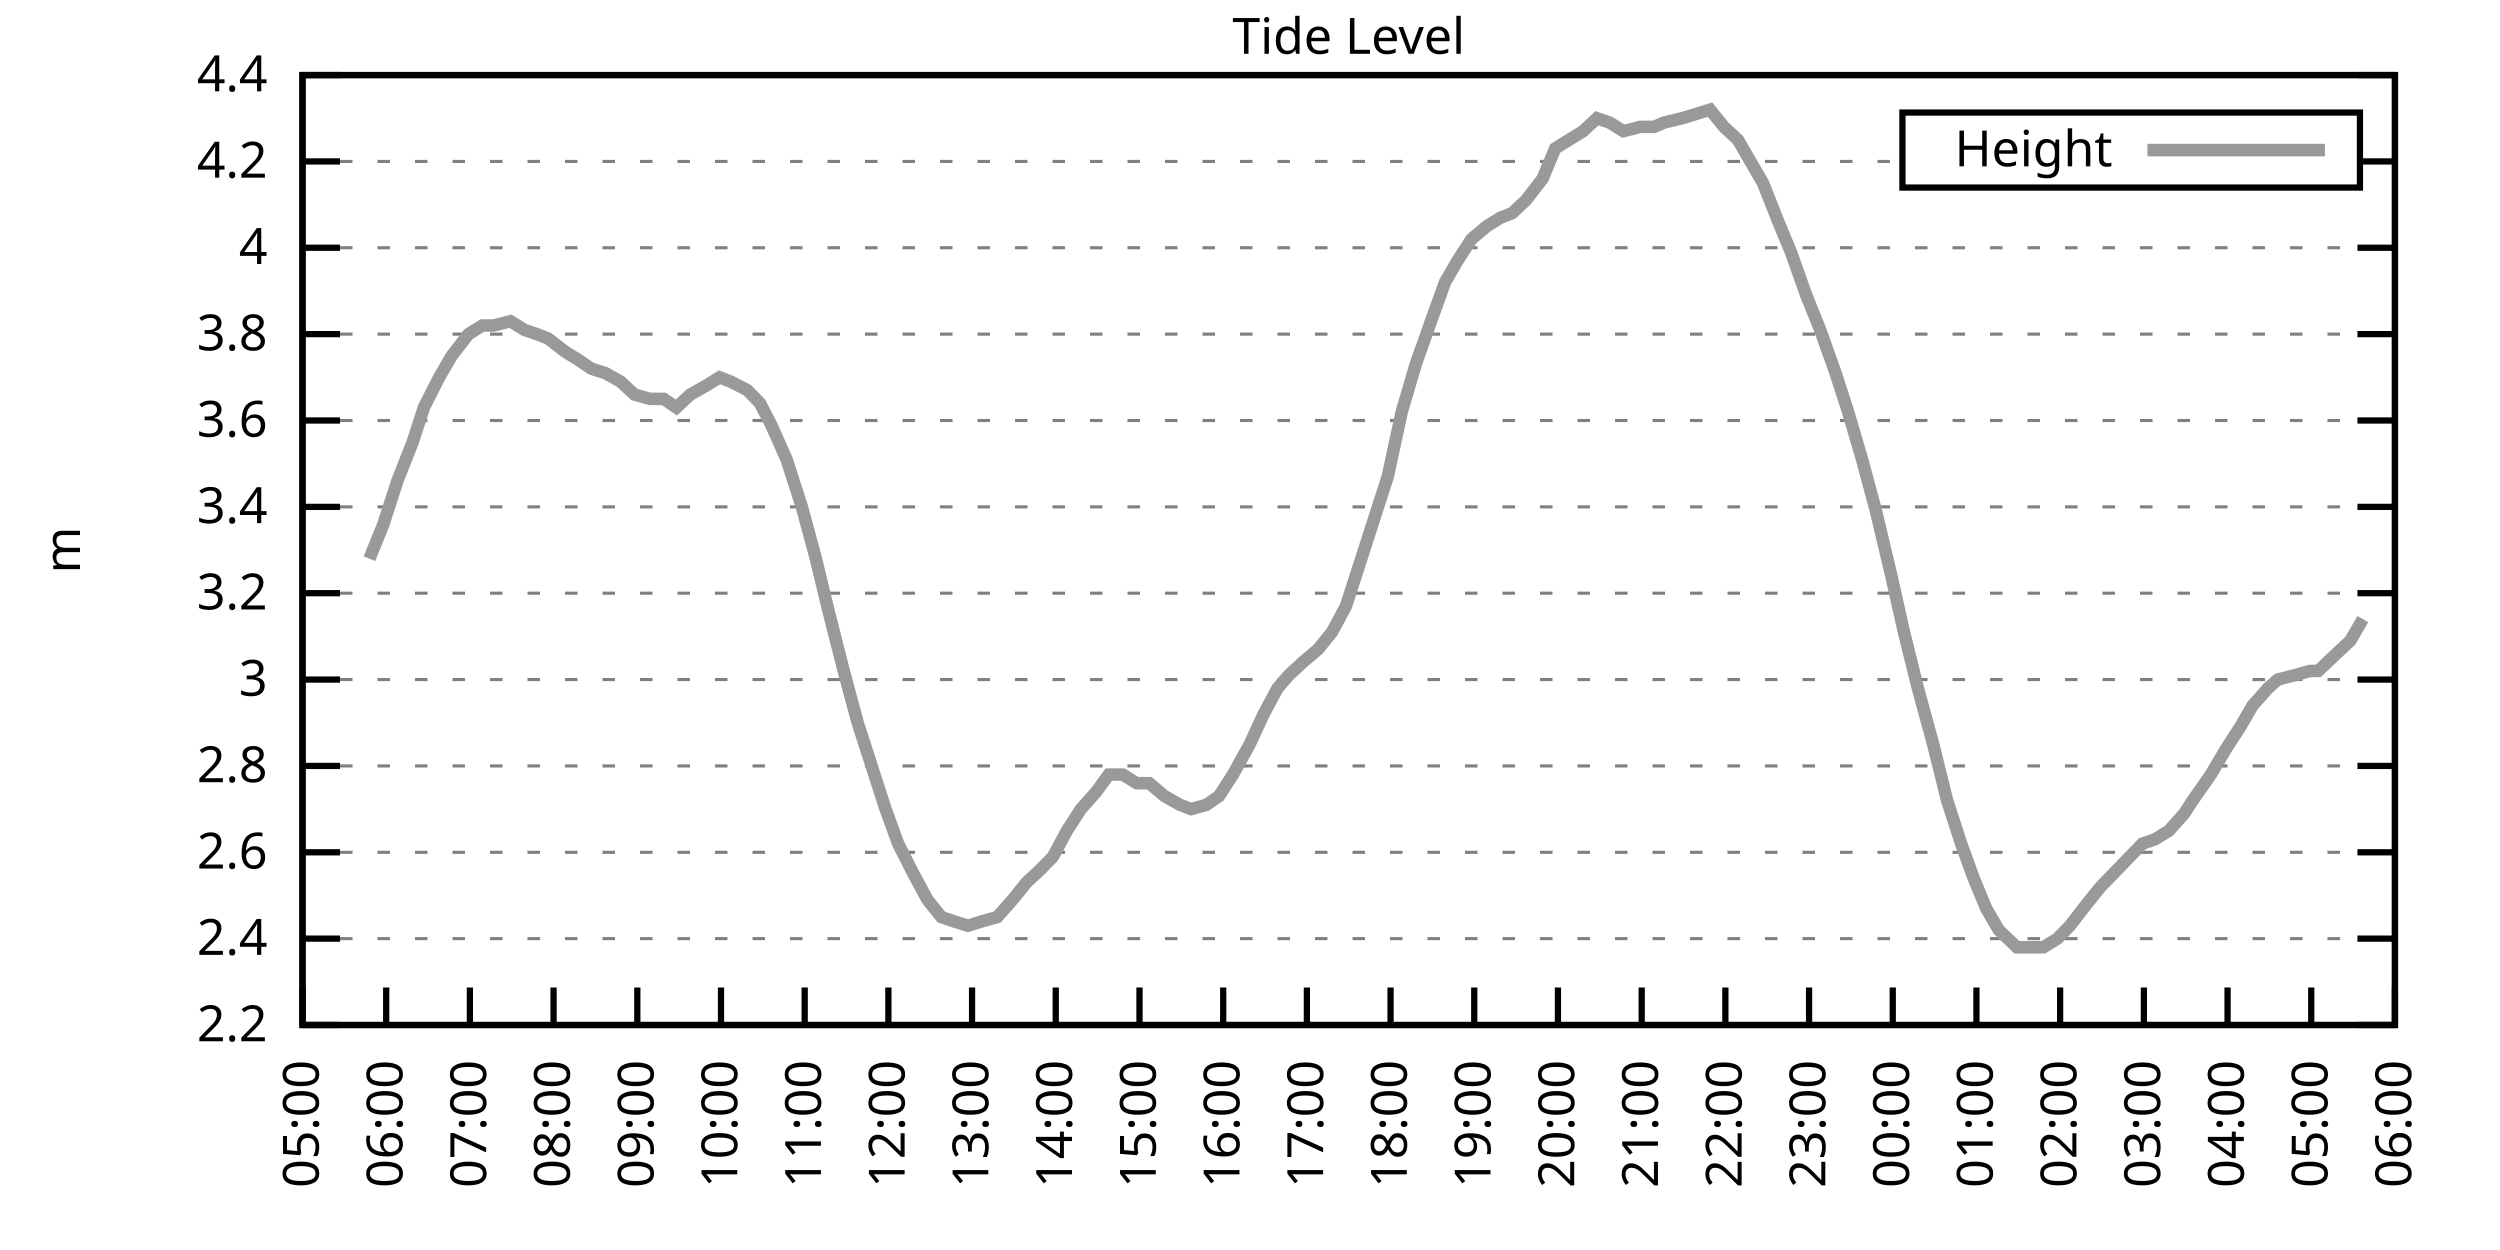
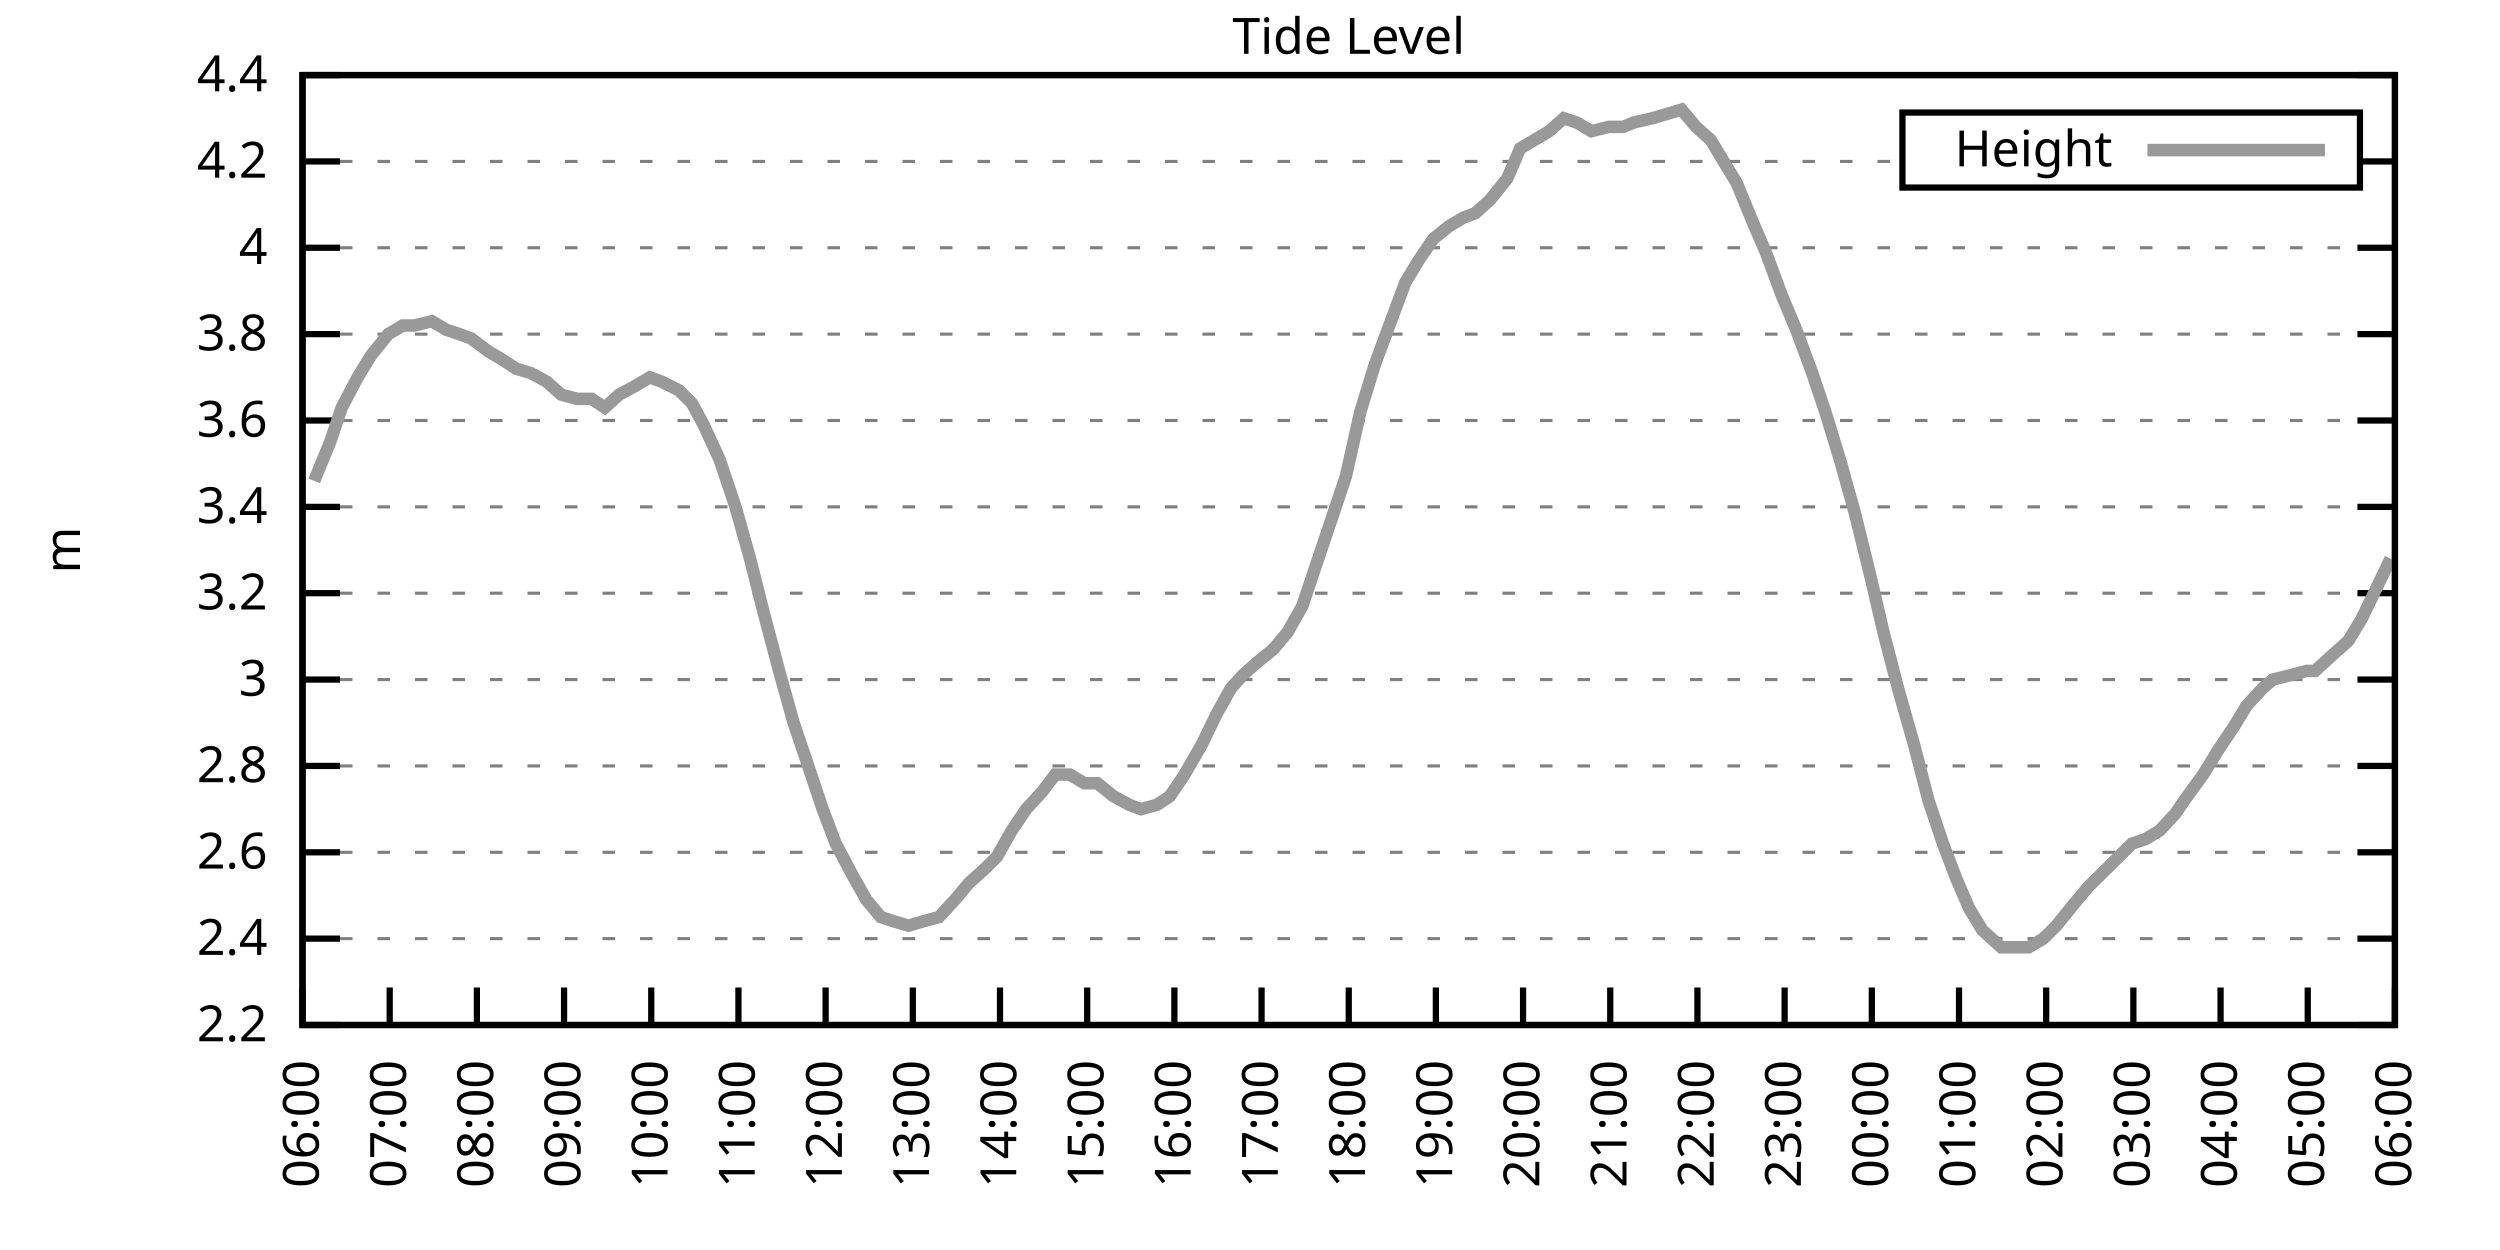
<svg xmlns="http://www.w3.org/2000/svg" xmlns:xlink="http://www.w3.org/1999/xlink" width="400" height="200" viewBox="0 0 400 200">
  <g id="gnuplot_canvas">
    <rect x="0" y="0" width="400" height="200" fill="none" />
    <defs>
      <circle id="gpDot" r="0.5" stroke-width="0.5" stroke="currentColor" />
      <path id="gpPt0" stroke-width="0.333" stroke="currentColor" d="M-1,0 h2 M0,-1 v2" />
      <path id="gpPt1" stroke-width="0.333" stroke="currentColor" d="M-1,-1 L1,1 M1,-1 L-1,1" />
      <path id="gpPt2" stroke-width="0.333" stroke="currentColor" d="M-1,0 L1,0 M0,-1 L0,1 M-1,-1 L1,1 M-1,1 L1,-1" />
      <rect id="gpPt3" stroke-width="0.333" stroke="currentColor" x="-1" y="-1" width="2" height="2" />
      <rect id="gpPt4" stroke-width="0.333" stroke="currentColor" fill="currentColor" x="-1" y="-1" width="2" height="2" />
      <circle id="gpPt5" stroke-width="0.333" stroke="currentColor" cx="0" cy="0" r="1" />
      <use xlink:href="#gpPt5" id="gpPt6" fill="currentColor" stroke="none" />
      <path id="gpPt7" stroke-width="0.333" stroke="currentColor" d="M0,-1.33 L-1.33,0.67 L1.33,0.67 z" />
      <use xlink:href="#gpPt7" id="gpPt8" fill="currentColor" stroke="none" />
      <use xlink:href="#gpPt7" id="gpPt9" stroke="currentColor" transform="rotate(180)" />
      <use xlink:href="#gpPt9" id="gpPt10" fill="currentColor" stroke="none" />
      <use xlink:href="#gpPt3" id="gpPt11" stroke="currentColor" transform="rotate(45)" />
      <use xlink:href="#gpPt11" id="gpPt12" fill="currentColor" stroke="none" />
      <path id="gpPt13" stroke-width="0.333" stroke="currentColor" d="M0,1.330 L1.265,0.411 L0.782,-1.067 L-0.782,-1.076 L-1.265,0.411 z" />
      <use xlink:href="#gpPt13" id="gpPt14" fill="currentColor" stroke="none" />
      <filter id="textbox" filterUnits="objectBoundingBox" x="0" y="0" height="1" width="1">
        <feFlood flood-color="white" flood-opacity="1" result="bgnd" />
        <feComposite in="SourceGraphic" in2="bgnd" operator="atop" />
      </filter>
      <filter id="greybox" filterUnits="objectBoundingBox" x="0" y="0" height="1" width="1">
        <feFlood flood-color="lightgrey" flood-opacity="1" result="grey" />
        <feComposite in="SourceGraphic" in2="grey" operator="atop" />
      </filter>
    </defs>
    <g fill="none" color="white" stroke="currentColor" stroke-width="1.00" stroke-linecap="butt" stroke-linejoin="miter">
</g>
    <g fill="none" color="black" stroke="currentColor" stroke-width="1.00" stroke-linecap="butt" stroke-linejoin="miter">
      <g stroke="none" shape-rendering="crispEdges">
        <polygon fill="rgb(255, 255, 255)" points="48.40,164.00 383.18,164.00 383.18,12.02 48.40,12.02 " />
      </g>
    </g>
    <g fill="none" color="black" stroke="currentColor" stroke-width="1.00" stroke-linecap="butt" stroke-linejoin="miter">
</g>
    <g fill="none" color="black" stroke="black" stroke-width="0.50" stroke-linecap="butt" stroke-linejoin="miter">
</g>
    <g fill="none" color="gray" stroke="currentColor" stroke-width="0.50" stroke-linecap="butt" stroke-linejoin="miter">
      <path stroke="gray" stroke-dasharray="2,4" class="gridline" d="M48.40,164.00 L383.19,164.00  " />
    </g>
    <g fill="none" color="gray" stroke="gray" stroke-width="1.00" stroke-linecap="butt" stroke-linejoin="miter">
</g>
    <g fill="none" color="black" stroke="currentColor" stroke-width="1.00" stroke-linecap="butt" stroke-linejoin="miter">
      <path stroke="black" d="M48.40,164.00 L54.40,164.00 M383.19,164.00 L377.19,164.00  " />
      <g transform="translate(42.80,166.60)" stroke="none" fill="black" font-family="Sans" font-size="8.00" text-anchor="end">
        <text>
          <tspan font-family="Sans"> 2.2</tspan>
        </text>
      </g>
    </g>
    <g fill="none" color="black" stroke="currentColor" stroke-width="1.00" stroke-linecap="butt" stroke-linejoin="miter">
</g>
    <g fill="none" color="black" stroke="black" stroke-width="0.50" stroke-linecap="butt" stroke-linejoin="miter">
</g>
    <g fill="none" color="gray" stroke="currentColor" stroke-width="0.50" stroke-linecap="butt" stroke-linejoin="miter">
      <path stroke="gray" stroke-dasharray="2,4" class="gridline" d="M48.40,150.18 L383.19,150.18  " />
    </g>
    <g fill="none" color="gray" stroke="gray" stroke-width="1.00" stroke-linecap="butt" stroke-linejoin="miter">
</g>
    <g fill="none" color="black" stroke="currentColor" stroke-width="1.00" stroke-linecap="butt" stroke-linejoin="miter">
      <path stroke="black" d="M48.40,150.18 L54.40,150.18 M383.19,150.18 L377.19,150.18  " />
      <g transform="translate(42.80,152.78)" stroke="none" fill="black" font-family="Sans" font-size="8.00" text-anchor="end">
        <text>
          <tspan font-family="Sans"> 2.4</tspan>
        </text>
      </g>
    </g>
    <g fill="none" color="black" stroke="currentColor" stroke-width="1.00" stroke-linecap="butt" stroke-linejoin="miter">
</g>
    <g fill="none" color="black" stroke="black" stroke-width="0.50" stroke-linecap="butt" stroke-linejoin="miter">
</g>
    <g fill="none" color="gray" stroke="currentColor" stroke-width="0.50" stroke-linecap="butt" stroke-linejoin="miter">
      <path stroke="gray" stroke-dasharray="2,4" class="gridline" d="M48.40,136.37 L383.19,136.37  " />
    </g>
    <g fill="none" color="gray" stroke="gray" stroke-width="1.00" stroke-linecap="butt" stroke-linejoin="miter">
</g>
    <g fill="none" color="black" stroke="currentColor" stroke-width="1.00" stroke-linecap="butt" stroke-linejoin="miter">
      <path stroke="black" d="M48.40,136.37 L54.40,136.37 M383.19,136.37 L377.19,136.37  " />
      <g transform="translate(42.80,138.97)" stroke="none" fill="black" font-family="Sans" font-size="8.00" text-anchor="end">
        <text>
          <tspan font-family="Sans"> 2.6</tspan>
        </text>
      </g>
    </g>
    <g fill="none" color="black" stroke="currentColor" stroke-width="1.00" stroke-linecap="butt" stroke-linejoin="miter">
</g>
    <g fill="none" color="black" stroke="black" stroke-width="0.50" stroke-linecap="butt" stroke-linejoin="miter">
</g>
    <g fill="none" color="gray" stroke="currentColor" stroke-width="0.50" stroke-linecap="butt" stroke-linejoin="miter">
      <path stroke="gray" stroke-dasharray="2,4" class="gridline" d="M48.40,122.55 L383.19,122.55  " />
    </g>
    <g fill="none" color="gray" stroke="gray" stroke-width="1.00" stroke-linecap="butt" stroke-linejoin="miter">
</g>
    <g fill="none" color="black" stroke="currentColor" stroke-width="1.00" stroke-linecap="butt" stroke-linejoin="miter">
      <path stroke="black" d="M48.40,122.55 L54.40,122.55 M383.19,122.55 L377.19,122.55  " />
      <g transform="translate(42.80,125.15)" stroke="none" fill="black" font-family="Sans" font-size="8.00" text-anchor="end">
        <text>
          <tspan font-family="Sans"> 2.8</tspan>
        </text>
      </g>
    </g>
    <g fill="none" color="black" stroke="currentColor" stroke-width="1.00" stroke-linecap="butt" stroke-linejoin="miter">
</g>
    <g fill="none" color="black" stroke="black" stroke-width="0.50" stroke-linecap="butt" stroke-linejoin="miter">
</g>
    <g fill="none" color="gray" stroke="currentColor" stroke-width="0.50" stroke-linecap="butt" stroke-linejoin="miter">
      <path stroke="gray" stroke-dasharray="2,4" class="gridline" d="M48.40,108.73 L383.19,108.73  " />
    </g>
    <g fill="none" color="gray" stroke="gray" stroke-width="1.00" stroke-linecap="butt" stroke-linejoin="miter">
</g>
    <g fill="none" color="black" stroke="currentColor" stroke-width="1.00" stroke-linecap="butt" stroke-linejoin="miter">
      <path stroke="black" d="M48.40,108.73 L54.40,108.73 M383.19,108.73 L377.19,108.73  " />
      <g transform="translate(42.80,111.33)" stroke="none" fill="black" font-family="Sans" font-size="8.00" text-anchor="end">
        <text>
          <tspan font-family="Sans"> 3</tspan>
        </text>
      </g>
    </g>
    <g fill="none" color="black" stroke="currentColor" stroke-width="1.00" stroke-linecap="butt" stroke-linejoin="miter">
</g>
    <g fill="none" color="black" stroke="black" stroke-width="0.50" stroke-linecap="butt" stroke-linejoin="miter">
</g>
    <g fill="none" color="gray" stroke="currentColor" stroke-width="0.50" stroke-linecap="butt" stroke-linejoin="miter">
      <path stroke="gray" stroke-dasharray="2,4" class="gridline" d="M48.40,94.91 L383.19,94.91  " />
    </g>
    <g fill="none" color="gray" stroke="gray" stroke-width="1.00" stroke-linecap="butt" stroke-linejoin="miter">
</g>
    <g fill="none" color="black" stroke="currentColor" stroke-width="1.00" stroke-linecap="butt" stroke-linejoin="miter">
      <path stroke="black" d="M48.40,94.91 L54.40,94.91 M383.19,94.91 L377.19,94.91  " />
      <g transform="translate(42.80,97.51)" stroke="none" fill="black" font-family="Sans" font-size="8.00" text-anchor="end">
        <text>
          <tspan font-family="Sans"> 3.2</tspan>
        </text>
      </g>
    </g>
    <g fill="none" color="black" stroke="currentColor" stroke-width="1.00" stroke-linecap="butt" stroke-linejoin="miter">
</g>
    <g fill="none" color="black" stroke="black" stroke-width="0.50" stroke-linecap="butt" stroke-linejoin="miter">
</g>
    <g fill="none" color="gray" stroke="currentColor" stroke-width="0.50" stroke-linecap="butt" stroke-linejoin="miter">
      <path stroke="gray" stroke-dasharray="2,4" class="gridline" d="M48.40,81.10 L383.19,81.10  " />
    </g>
    <g fill="none" color="gray" stroke="gray" stroke-width="1.00" stroke-linecap="butt" stroke-linejoin="miter">
</g>
    <g fill="none" color="black" stroke="currentColor" stroke-width="1.00" stroke-linecap="butt" stroke-linejoin="miter">
      <path stroke="black" d="M48.40,81.10 L54.40,81.10 M383.19,81.10 L377.19,81.10  " />
      <g transform="translate(42.80,83.70)" stroke="none" fill="black" font-family="Sans" font-size="8.00" text-anchor="end">
        <text>
          <tspan font-family="Sans"> 3.4</tspan>
        </text>
      </g>
    </g>
    <g fill="none" color="black" stroke="currentColor" stroke-width="1.00" stroke-linecap="butt" stroke-linejoin="miter">
</g>
    <g fill="none" color="black" stroke="black" stroke-width="0.50" stroke-linecap="butt" stroke-linejoin="miter">
</g>
    <g fill="none" color="gray" stroke="currentColor" stroke-width="0.50" stroke-linecap="butt" stroke-linejoin="miter">
      <path stroke="gray" stroke-dasharray="2,4" class="gridline" d="M48.40,67.28 L383.19,67.28  " />
    </g>
    <g fill="none" color="gray" stroke="gray" stroke-width="1.00" stroke-linecap="butt" stroke-linejoin="miter">
</g>
    <g fill="none" color="black" stroke="currentColor" stroke-width="1.00" stroke-linecap="butt" stroke-linejoin="miter">
      <path stroke="black" d="M48.40,67.28 L54.40,67.28 M383.19,67.28 L377.19,67.28  " />
      <g transform="translate(42.80,69.88)" stroke="none" fill="black" font-family="Sans" font-size="8.00" text-anchor="end">
        <text>
          <tspan font-family="Sans"> 3.6</tspan>
        </text>
      </g>
    </g>
    <g fill="none" color="black" stroke="currentColor" stroke-width="1.00" stroke-linecap="butt" stroke-linejoin="miter">
</g>
    <g fill="none" color="black" stroke="black" stroke-width="0.50" stroke-linecap="butt" stroke-linejoin="miter">
</g>
    <g fill="none" color="gray" stroke="currentColor" stroke-width="0.50" stroke-linecap="butt" stroke-linejoin="miter">
      <path stroke="gray" stroke-dasharray="2,4" class="gridline" d="M48.40,53.46 L383.19,53.46  " />
    </g>
    <g fill="none" color="gray" stroke="gray" stroke-width="1.00" stroke-linecap="butt" stroke-linejoin="miter">
</g>
    <g fill="none" color="black" stroke="currentColor" stroke-width="1.00" stroke-linecap="butt" stroke-linejoin="miter">
      <path stroke="black" d="M48.40,53.46 L54.40,53.46 M383.19,53.46 L377.19,53.46  " />
      <g transform="translate(42.80,56.06)" stroke="none" fill="black" font-family="Sans" font-size="8.00" text-anchor="end">
        <text>
          <tspan font-family="Sans"> 3.8</tspan>
        </text>
      </g>
    </g>
    <g fill="none" color="black" stroke="currentColor" stroke-width="1.00" stroke-linecap="butt" stroke-linejoin="miter">
</g>
    <g fill="none" color="black" stroke="black" stroke-width="0.50" stroke-linecap="butt" stroke-linejoin="miter">
</g>
    <g fill="none" color="gray" stroke="currentColor" stroke-width="0.50" stroke-linecap="butt" stroke-linejoin="miter">
      <path stroke="gray" stroke-dasharray="2,4" class="gridline" d="M48.40,39.64 L383.19,39.64  " />
    </g>
    <g fill="none" color="gray" stroke="gray" stroke-width="1.00" stroke-linecap="butt" stroke-linejoin="miter">
</g>
    <g fill="none" color="black" stroke="currentColor" stroke-width="1.00" stroke-linecap="butt" stroke-linejoin="miter">
      <path stroke="black" d="M48.40,39.64 L54.40,39.64 M383.19,39.64 L377.19,39.64  " />
      <g transform="translate(42.80,42.24)" stroke="none" fill="black" font-family="Sans" font-size="8.00" text-anchor="end">
        <text>
          <tspan font-family="Sans"> 4</tspan>
        </text>
      </g>
    </g>
    <g fill="none" color="black" stroke="currentColor" stroke-width="1.00" stroke-linecap="butt" stroke-linejoin="miter">
</g>
    <g fill="none" color="black" stroke="black" stroke-width="0.50" stroke-linecap="butt" stroke-linejoin="miter">
</g>
    <g fill="none" color="gray" stroke="currentColor" stroke-width="0.50" stroke-linecap="butt" stroke-linejoin="miter">
      <path stroke="gray" stroke-dasharray="2,4" class="gridline" d="M48.40,25.83 L304.39,25.83 M377.59,25.83 L383.19,25.83  " />
    </g>
    <g fill="none" color="gray" stroke="gray" stroke-width="1.00" stroke-linecap="butt" stroke-linejoin="miter">
</g>
    <g fill="none" color="black" stroke="currentColor" stroke-width="1.00" stroke-linecap="butt" stroke-linejoin="miter">
      <path stroke="black" d="M48.40,25.83 L54.40,25.83 M383.19,25.83 L377.19,25.83  " />
      <g transform="translate(42.80,28.43)" stroke="none" fill="black" font-family="Sans" font-size="8.00" text-anchor="end">
        <text>
          <tspan font-family="Sans"> 4.2</tspan>
        </text>
      </g>
    </g>
    <g fill="none" color="black" stroke="currentColor" stroke-width="1.00" stroke-linecap="butt" stroke-linejoin="miter">
</g>
    <g fill="none" color="black" stroke="black" stroke-width="0.50" stroke-linecap="butt" stroke-linejoin="miter">
</g>
    <g fill="none" color="gray" stroke="currentColor" stroke-width="0.50" stroke-linecap="butt" stroke-linejoin="miter">
      <path stroke="gray" stroke-dasharray="2,4" class="gridline" d="M48.40,12.01 L383.19,12.01  " />
    </g>
    <g fill="none" color="gray" stroke="gray" stroke-width="1.00" stroke-linecap="butt" stroke-linejoin="miter">
</g>
    <g fill="none" color="black" stroke="currentColor" stroke-width="1.00" stroke-linecap="butt" stroke-linejoin="miter">
      <path stroke="black" d="M48.40,12.01 L54.40,12.01 M383.19,12.01 L377.19,12.01  " />
      <g transform="translate(42.80,14.61)" stroke="none" fill="black" font-family="Sans" font-size="8.00" text-anchor="end">
        <text>
          <tspan font-family="Sans"> 4.4</tspan>
        </text>
      </g>
    </g>
    <g fill="none" color="black" stroke="currentColor" stroke-width="1.00" stroke-linecap="butt" stroke-linejoin="miter">
      <path stroke="black" d="M48.40,164.00 L48.40,158.00  " />
      <g transform="translate(51.00,169.60) rotate(270.00)" stroke="none" fill="black" font-family="Sans" font-size="8.00" text-anchor="end">
        <text>
-           <tspan font-family="Sans">05:00</tspan>
-         </text>
-       </g>
-     </g>
-     <g fill="none" color="black" stroke="currentColor" stroke-width="1.00" stroke-linecap="butt" stroke-linejoin="miter">
-       <path stroke="black" d="M61.79,164.00 L61.79,158.00  " />
-       <g transform="translate(64.39,169.60) rotate(270.00)" stroke="none" fill="black" font-family="Sans" font-size="8.00" text-anchor="end">
-         <text>
          <tspan font-family="Sans">06:00</tspan>
        </text>
      </g>
    </g>
    <g fill="none" color="black" stroke="currentColor" stroke-width="1.00" stroke-linecap="butt" stroke-linejoin="miter">
-       <path stroke="black" d="M75.18,164.00 L75.18,158.00  " />
-       <g transform="translate(77.78,169.60) rotate(270.00)" stroke="none" fill="black" font-family="Sans" font-size="8.00" text-anchor="end">
+       <path stroke="black" d="M62.35,164.00 L62.35,158.00  " />
+       <g transform="translate(64.95,169.60) rotate(270.00)" stroke="none" fill="black" font-family="Sans" font-size="8.00" text-anchor="end">
        <text>
          <tspan font-family="Sans">07:00</tspan>
        </text>
      </g>
    </g>
    <g fill="none" color="black" stroke="currentColor" stroke-width="1.00" stroke-linecap="butt" stroke-linejoin="miter">
-       <path stroke="black" d="M88.57,164.00 L88.57,158.00  " />
-       <g transform="translate(91.17,169.60) rotate(270.00)" stroke="none" fill="black" font-family="Sans" font-size="8.00" text-anchor="end">
+       <path stroke="black" d="M76.30,164.00 L76.30,158.00  " />
+       <g transform="translate(78.90,169.60) rotate(270.00)" stroke="none" fill="black" font-family="Sans" font-size="8.00" text-anchor="end">
        <text>
          <tspan font-family="Sans">08:00</tspan>
        </text>
      </g>
    </g>
    <g fill="none" color="black" stroke="currentColor" stroke-width="1.00" stroke-linecap="butt" stroke-linejoin="miter">
-       <path stroke="black" d="M101.97,164.00 L101.97,158.00  " />
-       <g transform="translate(104.57,169.60) rotate(270.00)" stroke="none" fill="black" font-family="Sans" font-size="8.00" text-anchor="end">
+       <path stroke="black" d="M90.25,164.00 L90.25,158.00  " />
+       <g transform="translate(92.85,169.60) rotate(270.00)" stroke="none" fill="black" font-family="Sans" font-size="8.00" text-anchor="end">
        <text>
          <tspan font-family="Sans">09:00</tspan>
        </text>
      </g>
    </g>
    <g fill="none" color="black" stroke="currentColor" stroke-width="1.00" stroke-linecap="butt" stroke-linejoin="miter">
-       <path stroke="black" d="M115.36,164.00 L115.36,158.00  " />
-       <g transform="translate(117.96,169.60) rotate(270.00)" stroke="none" fill="black" font-family="Sans" font-size="8.00" text-anchor="end">
+       <path stroke="black" d="M104.20,164.00 L104.20,158.00  " />
+       <g transform="translate(106.80,169.60) rotate(270.00)" stroke="none" fill="black" font-family="Sans" font-size="8.00" text-anchor="end">
        <text>
          <tspan font-family="Sans">10:00</tspan>
        </text>
      </g>
    </g>
    <g fill="none" color="black" stroke="currentColor" stroke-width="1.00" stroke-linecap="butt" stroke-linejoin="miter">
-       <path stroke="black" d="M128.75,164.00 L128.75,158.00  " />
-       <g transform="translate(131.35,169.60) rotate(270.00)" stroke="none" fill="black" font-family="Sans" font-size="8.00" text-anchor="end">
+       <path stroke="black" d="M118.15,164.00 L118.15,158.00  " />
+       <g transform="translate(120.75,169.60) rotate(270.00)" stroke="none" fill="black" font-family="Sans" font-size="8.00" text-anchor="end">
        <text>
          <tspan font-family="Sans">11:00</tspan>
        </text>
      </g>
    </g>
    <g fill="none" color="black" stroke="currentColor" stroke-width="1.00" stroke-linecap="butt" stroke-linejoin="miter">
-       <path stroke="black" d="M142.14,164.00 L142.14,158.00  " />
-       <g transform="translate(144.74,169.60) rotate(270.00)" stroke="none" fill="black" font-family="Sans" font-size="8.00" text-anchor="end">
+       <path stroke="black" d="M132.10,164.00 L132.10,158.00  " />
+       <g transform="translate(134.70,169.60) rotate(270.00)" stroke="none" fill="black" font-family="Sans" font-size="8.00" text-anchor="end">
        <text>
          <tspan font-family="Sans">12:00</tspan>
        </text>
      </g>
    </g>
    <g fill="none" color="black" stroke="currentColor" stroke-width="1.00" stroke-linecap="butt" stroke-linejoin="miter">
-       <path stroke="black" d="M155.53,164.00 L155.53,158.00  " />
-       <g transform="translate(158.13,169.60) rotate(270.00)" stroke="none" fill="black" font-family="Sans" font-size="8.00" text-anchor="end">
+       <path stroke="black" d="M146.05,164.00 L146.05,158.00  " />
+       <g transform="translate(148.65,169.60) rotate(270.00)" stroke="none" fill="black" font-family="Sans" font-size="8.00" text-anchor="end">
        <text>
          <tspan font-family="Sans">13:00</tspan>
        </text>
      </g>
    </g>
    <g fill="none" color="black" stroke="currentColor" stroke-width="1.00" stroke-linecap="butt" stroke-linejoin="miter">
-       <path stroke="black" d="M168.92,164.00 L168.92,158.00  " />
-       <g transform="translate(171.52,169.60) rotate(270.00)" stroke="none" fill="black" font-family="Sans" font-size="8.00" text-anchor="end">
+       <path stroke="black" d="M160.00,164.00 L160.00,158.00  " />
+       <g transform="translate(162.60,169.60) rotate(270.00)" stroke="none" fill="black" font-family="Sans" font-size="8.00" text-anchor="end">
        <text>
          <tspan font-family="Sans">14:00</tspan>
        </text>
      </g>
    </g>
    <g fill="none" color="black" stroke="currentColor" stroke-width="1.00" stroke-linecap="butt" stroke-linejoin="miter">
-       <path stroke="black" d="M182.32,164.00 L182.32,158.00  " />
-       <g transform="translate(184.92,169.60) rotate(270.00)" stroke="none" fill="black" font-family="Sans" font-size="8.00" text-anchor="end">
+       <path stroke="black" d="M173.95,164.00 L173.95,158.00  " />
+       <g transform="translate(176.55,169.60) rotate(270.00)" stroke="none" fill="black" font-family="Sans" font-size="8.00" text-anchor="end">
        <text>
          <tspan font-family="Sans">15:00</tspan>
        </text>
      </g>
    </g>
    <g fill="none" color="black" stroke="currentColor" stroke-width="1.00" stroke-linecap="butt" stroke-linejoin="miter">
-       <path stroke="black" d="M195.71,164.00 L195.71,158.00  " />
-       <g transform="translate(198.31,169.60) rotate(270.00)" stroke="none" fill="black" font-family="Sans" font-size="8.00" text-anchor="end">
+       <path stroke="black" d="M187.90,164.00 L187.90,158.00  " />
+       <g transform="translate(190.50,169.60) rotate(270.00)" stroke="none" fill="black" font-family="Sans" font-size="8.00" text-anchor="end">
        <text>
          <tspan font-family="Sans">16:00</tspan>
        </text>
      </g>
    </g>
    <g fill="none" color="black" stroke="currentColor" stroke-width="1.00" stroke-linecap="butt" stroke-linejoin="miter">
-       <path stroke="black" d="M209.10,164.00 L209.10,158.00  " />
-       <g transform="translate(211.70,169.60) rotate(270.00)" stroke="none" fill="black" font-family="Sans" font-size="8.00" text-anchor="end">
+       <path stroke="black" d="M201.85,164.00 L201.85,158.00  " />
+       <g transform="translate(204.45,169.60) rotate(270.00)" stroke="none" fill="black" font-family="Sans" font-size="8.00" text-anchor="end">
        <text>
          <tspan font-family="Sans">17:00</tspan>
        </text>
      </g>
    </g>
    <g fill="none" color="black" stroke="currentColor" stroke-width="1.00" stroke-linecap="butt" stroke-linejoin="miter">
-       <path stroke="black" d="M222.49,164.00 L222.49,158.00  " />
-       <g transform="translate(225.09,169.60) rotate(270.00)" stroke="none" fill="black" font-family="Sans" font-size="8.00" text-anchor="end">
+       <path stroke="black" d="M215.80,164.00 L215.80,158.00  " />
+       <g transform="translate(218.40,169.60) rotate(270.00)" stroke="none" fill="black" font-family="Sans" font-size="8.00" text-anchor="end">
        <text>
          <tspan font-family="Sans">18:00</tspan>
        </text>
      </g>
    </g>
    <g fill="none" color="black" stroke="currentColor" stroke-width="1.00" stroke-linecap="butt" stroke-linejoin="miter">
-       <path stroke="black" d="M235.88,164.00 L235.88,158.00  " />
-       <g transform="translate(238.48,169.60) rotate(270.00)" stroke="none" fill="black" font-family="Sans" font-size="8.00" text-anchor="end">
+       <path stroke="black" d="M229.74,164.00 L229.74,158.00  " />
+       <g transform="translate(232.34,169.60) rotate(270.00)" stroke="none" fill="black" font-family="Sans" font-size="8.00" text-anchor="end">
        <text>
          <tspan font-family="Sans">19:00</tspan>
        </text>
      </g>
    </g>
    <g fill="none" color="black" stroke="currentColor" stroke-width="1.00" stroke-linecap="butt" stroke-linejoin="miter">
-       <path stroke="black" d="M249.27,164.00 L249.27,158.00  " />
-       <g transform="translate(251.87,169.60) rotate(270.00)" stroke="none" fill="black" font-family="Sans" font-size="8.00" text-anchor="end">
+       <path stroke="black" d="M243.69,164.00 L243.69,158.00  " />
+       <g transform="translate(246.29,169.60) rotate(270.00)" stroke="none" fill="black" font-family="Sans" font-size="8.00" text-anchor="end">
        <text>
          <tspan font-family="Sans">20:00</tspan>
        </text>
      </g>
    </g>
    <g fill="none" color="black" stroke="currentColor" stroke-width="1.00" stroke-linecap="butt" stroke-linejoin="miter">
-       <path stroke="black" d="M262.67,164.00 L262.67,158.00  " />
-       <g transform="translate(265.27,169.60) rotate(270.00)" stroke="none" fill="black" font-family="Sans" font-size="8.00" text-anchor="end">
+       <path stroke="black" d="M257.64,164.00 L257.64,158.00  " />
+       <g transform="translate(260.24,169.60) rotate(270.00)" stroke="none" fill="black" font-family="Sans" font-size="8.00" text-anchor="end">
        <text>
          <tspan font-family="Sans">21:00</tspan>
        </text>
      </g>
    </g>
    <g fill="none" color="black" stroke="currentColor" stroke-width="1.00" stroke-linecap="butt" stroke-linejoin="miter">
-       <path stroke="black" d="M276.06,164.00 L276.06,158.00  " />
-       <g transform="translate(278.66,169.60) rotate(270.00)" stroke="none" fill="black" font-family="Sans" font-size="8.00" text-anchor="end">
+       <path stroke="black" d="M271.59,164.00 L271.59,158.00  " />
+       <g transform="translate(274.19,169.60) rotate(270.00)" stroke="none" fill="black" font-family="Sans" font-size="8.00" text-anchor="end">
        <text>
          <tspan font-family="Sans">22:00</tspan>
        </text>
      </g>
    </g>
    <g fill="none" color="black" stroke="currentColor" stroke-width="1.00" stroke-linecap="butt" stroke-linejoin="miter">
-       <path stroke="black" d="M289.45,164.00 L289.45,158.00  " />
-       <g transform="translate(292.05,169.60) rotate(270.00)" stroke="none" fill="black" font-family="Sans" font-size="8.00" text-anchor="end">
+       <path stroke="black" d="M285.54,164.00 L285.54,158.00  " />
+       <g transform="translate(288.14,169.60) rotate(270.00)" stroke="none" fill="black" font-family="Sans" font-size="8.00" text-anchor="end">
        <text>
          <tspan font-family="Sans">23:00</tspan>
        </text>
      </g>
    </g>
    <g fill="none" color="black" stroke="currentColor" stroke-width="1.00" stroke-linecap="butt" stroke-linejoin="miter">
-       <path stroke="black" d="M302.84,164.00 L302.84,158.00  " />
-       <g transform="translate(305.44,169.60) rotate(270.00)" stroke="none" fill="black" font-family="Sans" font-size="8.00" text-anchor="end">
+       <path stroke="black" d="M299.49,164.00 L299.49,158.00  " />
+       <g transform="translate(302.09,169.60) rotate(270.00)" stroke="none" fill="black" font-family="Sans" font-size="8.00" text-anchor="end">
        <text>
          <tspan font-family="Sans">00:00</tspan>
        </text>
      </g>
    </g>
    <g fill="none" color="black" stroke="currentColor" stroke-width="1.00" stroke-linecap="butt" stroke-linejoin="miter">
-       <path stroke="black" d="M316.23,164.00 L316.23,158.00  " />
-       <g transform="translate(318.83,169.60) rotate(270.00)" stroke="none" fill="black" font-family="Sans" font-size="8.00" text-anchor="end">
+       <path stroke="black" d="M313.44,164.00 L313.44,158.00  " />
+       <g transform="translate(316.04,169.60) rotate(270.00)" stroke="none" fill="black" font-family="Sans" font-size="8.00" text-anchor="end">
        <text>
          <tspan font-family="Sans">01:00</tspan>
        </text>
      </g>
    </g>
    <g fill="none" color="black" stroke="currentColor" stroke-width="1.00" stroke-linecap="butt" stroke-linejoin="miter">
-       <path stroke="black" d="M329.62,164.00 L329.62,158.00  " />
-       <g transform="translate(332.22,169.60) rotate(270.00)" stroke="none" fill="black" font-family="Sans" font-size="8.00" text-anchor="end">
+       <path stroke="black" d="M327.39,164.00 L327.39,158.00  " />
+       <g transform="translate(329.99,169.60) rotate(270.00)" stroke="none" fill="black" font-family="Sans" font-size="8.00" text-anchor="end">
        <text>
          <tspan font-family="Sans">02:00</tspan>
        </text>
      </g>
    </g>
    <g fill="none" color="black" stroke="currentColor" stroke-width="1.00" stroke-linecap="butt" stroke-linejoin="miter">
-       <path stroke="black" d="M343.02,164.00 L343.02,158.00  " />
-       <g transform="translate(345.62,169.60) rotate(270.00)" stroke="none" fill="black" font-family="Sans" font-size="8.00" text-anchor="end">
+       <path stroke="black" d="M341.34,164.00 L341.34,158.00  " />
+       <g transform="translate(343.94,169.60) rotate(270.00)" stroke="none" fill="black" font-family="Sans" font-size="8.00" text-anchor="end">
        <text>
          <tspan font-family="Sans">03:00</tspan>
        </text>
      </g>
    </g>
    <g fill="none" color="black" stroke="currentColor" stroke-width="1.00" stroke-linecap="butt" stroke-linejoin="miter">
-       <path stroke="black" d="M356.41,164.00 L356.41,158.00  " />
-       <g transform="translate(359.01,169.60) rotate(270.00)" stroke="none" fill="black" font-family="Sans" font-size="8.00" text-anchor="end">
+       <path stroke="black" d="M355.29,164.00 L355.29,158.00  " />
+       <g transform="translate(357.89,169.60) rotate(270.00)" stroke="none" fill="black" font-family="Sans" font-size="8.00" text-anchor="end">
        <text>
          <tspan font-family="Sans">04:00</tspan>
        </text>
      </g>
    </g>
    <g fill="none" color="black" stroke="currentColor" stroke-width="1.00" stroke-linecap="butt" stroke-linejoin="miter">
-       <path stroke="black" d="M369.80,164.00 L369.80,158.00  " />
-       <g transform="translate(372.40,169.60) rotate(270.00)" stroke="none" fill="black" font-family="Sans" font-size="8.00" text-anchor="end">
+       <path stroke="black" d="M369.24,164.00 L369.24,158.00  " />
+       <g transform="translate(371.84,169.60) rotate(270.00)" stroke="none" fill="black" font-family="Sans" font-size="8.00" text-anchor="end">
        <text>
          <tspan font-family="Sans">05:00</tspan>
        </text>
      </g>
    </g>
    <g fill="none" color="black" stroke="currentColor" stroke-width="1.00" stroke-linecap="butt" stroke-linejoin="miter">
      <path stroke="black" d="M383.19,164.00 L383.19,158.00  " />
      <g transform="translate(385.79,169.60) rotate(270.00)" stroke="none" fill="black" font-family="Sans" font-size="8.00" text-anchor="end">
        <text>
          <tspan font-family="Sans">06:00</tspan>
        </text>
      </g>
    </g>
    <g fill="none" color="black" stroke="currentColor" stroke-width="1.00" stroke-linecap="butt" stroke-linejoin="miter">
</g>
    <g fill="none" color="black" stroke="currentColor" stroke-width="1.00" stroke-linecap="butt" stroke-linejoin="miter">
      <path stroke="black" d="M48.40,12.01 L48.40,164.00 L383.19,164.00 L383.19,12.01 L48.40,12.01 Z  " />
    </g>
    <g fill="none" color="black" stroke="currentColor" stroke-width="1.00" stroke-linecap="butt" stroke-linejoin="miter">
</g>
    <g fill="none" color="black" stroke="currentColor" stroke-width="1.00" stroke-linecap="butt" stroke-linejoin="miter">
      <path stroke="black" d="M304.39,30.01 L304.39,18.01 L377.59,18.01 L377.59,30.01 L304.39,30.01 Z  " />
    </g>
    <g id="Tide_level_plot_1">
      <g fill="none" color="white" stroke="black" stroke-width="2.00" stroke-linecap="butt" stroke-linejoin="miter">
</g>
      <g fill="none" color="black" stroke="currentColor" stroke-width="2.00" stroke-linecap="butt" stroke-linejoin="miter">
        <g transform="translate(337.99,26.61)" stroke="none" fill="black" font-family="Sans" font-size="8.00" text-anchor="end">
          <text>
            <tspan font-family="Sans">Height</tspan>
          </text>
        </g>
      </g>
      <g fill="none" color="black" stroke="currentColor" stroke-width="2.00" stroke-linecap="butt" stroke-linejoin="miter">
-         <path stroke="rgb(153, 153, 153)" d="M343.59,24.01 L371.99,24.01 M59.11,89.39 L61.35,83.86 L63.58,76.95 L66.03,70.73 L67.82,65.21 L70.27,60.37   L72.28,56.92 L74.96,53.46 L77.19,52.08 L78.98,52.08 L81.66,51.39 L83.89,52.77 L85.90,53.46 L87.68,54.15   L90.36,56.23 L92.59,57.61 L94.60,58.99 L96.83,59.68 L99.29,61.06 L101.52,63.13 L103.98,63.82 L106.21,63.82   L108.22,65.21 L110.45,63.13 L112.90,61.75 L115.13,60.37 L116.92,61.06 L119.60,62.44 L121.61,64.52 L123.39,67.97   L125.85,73.50 L128.30,81.10 L130.54,89.39 L132.54,97.68 L135.00,107.35 L137.23,115.64 L139.24,121.86 L141.69,129.46   L143.70,134.98 L146.16,139.82 L148.39,143.96 L150.62,146.73 L152.63,147.42 L154.86,148.11 L157.10,147.42 L159.55,146.73   L162.01,143.96 L164.24,141.20 L166.47,139.13 L168.48,137.06 L170.71,132.91 L172.94,129.46 L175.40,126.69 L177.41,123.93   L179.64,123.93 L181.87,125.31 L183.88,125.31 L186.33,127.38 L188.79,128.77 L190.57,129.46 L193.03,128.77 L195.04,127.38   L197.27,123.93 L199.95,119.09 L202.18,114.26 L204.41,110.11 L206.20,108.04 L208.43,105.97 L210.88,103.89 L213.12,101.13   L215.35,96.99 L217.36,90.77 L219.81,83.17 L222.04,76.26 L224.28,65.90 L226.51,58.30 L228.96,51.39 L231.20,45.17   L233.20,41.72 L235.44,38.26 L237.89,36.19 L240.12,34.81 L241.91,34.12 L244.14,32.05 L246.82,28.59 L248.83,23.75   L251.06,22.37 L253.29,20.99 L255.52,18.92 L257.53,19.61 L259.76,20.99 L262.44,20.30 L264.67,20.30 L266.24,19.61   L269.14,18.92 L271.37,18.23 L273.60,17.54 L275.83,20.30 L278.07,22.37 L280.07,25.83 L282.08,29.28 L284.54,35.50   L286.55,40.34 L289.00,47.24 L291.23,52.77 L293.69,59.68 L295.70,65.90 L297.93,73.50 L300.16,81.79 L302.62,92.15   L304.63,101.13 L306.86,110.11 L309.31,119.09 L311.54,128.08 L313.78,134.98 L315.79,140.51 L317.79,145.35 L319.80,148.80   L322.70,151.56 L324.27,151.56 L326.95,151.56 L329.18,150.18 L331.19,148.11 L333.86,144.66 L336.10,141.89 L337.44,140.51   L340.11,137.75 L342.79,134.98 L344.80,134.29 L347.03,132.91 L349.49,130.15 L350.83,128.08 L353.73,123.93 L356.18,119.78   L358.42,116.33 L360.42,112.88 L362.88,110.11 L364.44,108.73 L367.12,108.04 L369.58,107.35 L370.91,107.35 L373.82,104.59   L376.05,102.51 L378.06,99.06  " />
+         <path stroke="rgb(153, 153, 153)" d="M343.59,24.01 L371.99,24.01 M50.26,76.95 L52.82,70.73 L54.68,65.21 L57.23,60.37 L59.33,56.92 L62.12,53.46   L64.44,52.08 L66.30,52.08 L69.09,51.39 L71.42,52.77 L73.51,53.46 L75.37,54.15 L78.16,56.23 L80.48,57.61   L82.58,58.99 L84.90,59.68 L87.46,61.06 L89.78,63.13 L92.34,63.82 L94.67,63.82 L96.76,65.21 L99.08,63.13   L101.64,61.75 L103.97,60.37 L105.83,61.06 L108.62,62.44 L110.71,64.52 L112.57,67.97 L115.13,73.50 L117.68,81.10   L120.01,89.39 L122.10,97.68 L124.66,107.35 L126.98,115.64 L129.08,121.86 L131.63,129.46 L133.72,134.98 L136.28,139.82   L138.61,143.96 L140.93,146.73 L143.02,147.42 L145.35,148.11 L147.67,147.42 L150.23,146.73 L152.79,143.96 L155.11,141.20   L157.44,139.13 L159.53,137.06 L161.86,132.91 L164.18,129.46 L166.74,126.69 L168.83,123.93 L171.16,123.93 L173.48,125.31   L175.57,125.31 L178.13,127.38 L180.69,128.77 L182.55,129.46 L185.11,128.77 L187.20,127.38 L189.52,123.93 L192.31,119.09   L194.64,114.26 L196.96,110.11 L198.82,108.04 L201.15,105.97 L203.71,103.89 L206.03,101.13 L208.36,96.99 L210.45,90.77   L213.01,83.17 L215.33,76.26 L217.65,65.90 L219.98,58.30 L222.54,51.39 L224.86,45.17 L226.95,41.72 L229.28,38.26   L231.84,36.19 L234.16,34.81 L236.02,34.12 L238.35,32.05 L241.14,28.59 L243.23,23.75 L245.55,22.37 L247.88,20.99   L250.20,18.92 L252.30,19.61 L254.62,20.99 L257.41,20.30 L259.74,20.30 L261.36,19.61 L264.39,18.92 L266.71,18.23   L269.04,17.54 L271.36,20.30 L273.69,22.37 L275.78,25.83 L277.87,29.28 L280.43,35.50 L282.52,40.34 L285.08,47.24   L287.40,52.77 L289.96,59.68 L292.05,65.90 L294.38,73.50 L296.70,81.79 L299.26,92.15 L301.35,101.13 L303.68,110.11   L306.23,119.09 L308.56,128.08 L310.88,134.98 L312.98,140.51 L315.07,145.35 L317.16,148.80 L320.18,151.56 L321.81,151.56   L324.60,151.56 L326.93,150.18 L329.02,148.11 L331.81,144.66 L334.13,141.89 L335.53,140.51 L338.32,137.75 L341.11,134.98   L343.20,134.29 L345.53,132.91 L348.08,130.15 L349.48,128.08 L352.50,123.93 L355.06,119.78 L357.38,116.33 L359.48,112.88   L362.03,110.11 L363.66,108.73 L366.45,108.04 L369.01,107.35 L370.40,107.35 L373.43,104.59 L375.75,102.51 L377.84,99.06   L380.17,94.22 L382.49,89.39  " />
      </g>
    </g>
    <g fill="none" color="black" stroke="currentColor" stroke-width="2.00" stroke-linecap="butt" stroke-linejoin="miter">
</g>
    <g fill="none" color="black" stroke="black" stroke-width="1.00" stroke-linecap="butt" stroke-linejoin="miter">
</g>
    <g fill="none" color="black" stroke="currentColor" stroke-width="1.00" stroke-linecap="butt" stroke-linejoin="miter">
      <path stroke="black" d="M48.40,12.01 L48.40,164.00 L383.19,164.00 L383.19,12.01 L48.40,12.01 Z  " />
      <g transform="translate(12.80,88.01) rotate(270.00)" stroke="none" fill="black" font-family="Sans" font-size="8.00" text-anchor="middle">
        <text>
          <tspan font-family="Sans">m</tspan>
        </text>
      </g>
    </g>
    <g fill="none" color="black" stroke="currentColor" stroke-width="1.00" stroke-linecap="butt" stroke-linejoin="miter">
</g>
    <g fill="none" color="black" stroke="currentColor" stroke-width="1.00" stroke-linecap="butt" stroke-linejoin="miter">
      <g transform="translate(215.79,8.61)" stroke="none" fill="black" font-family="Sans" font-size="8.00" text-anchor="middle">
        <text>
          <tspan font-family="Sans">Tide Level</tspan>
        </text>
      </g>
    </g>
    <g fill="none" color="black" stroke="currentColor" stroke-width="1.00" stroke-linecap="butt" stroke-linejoin="miter">
</g>
  </g>
</svg>
